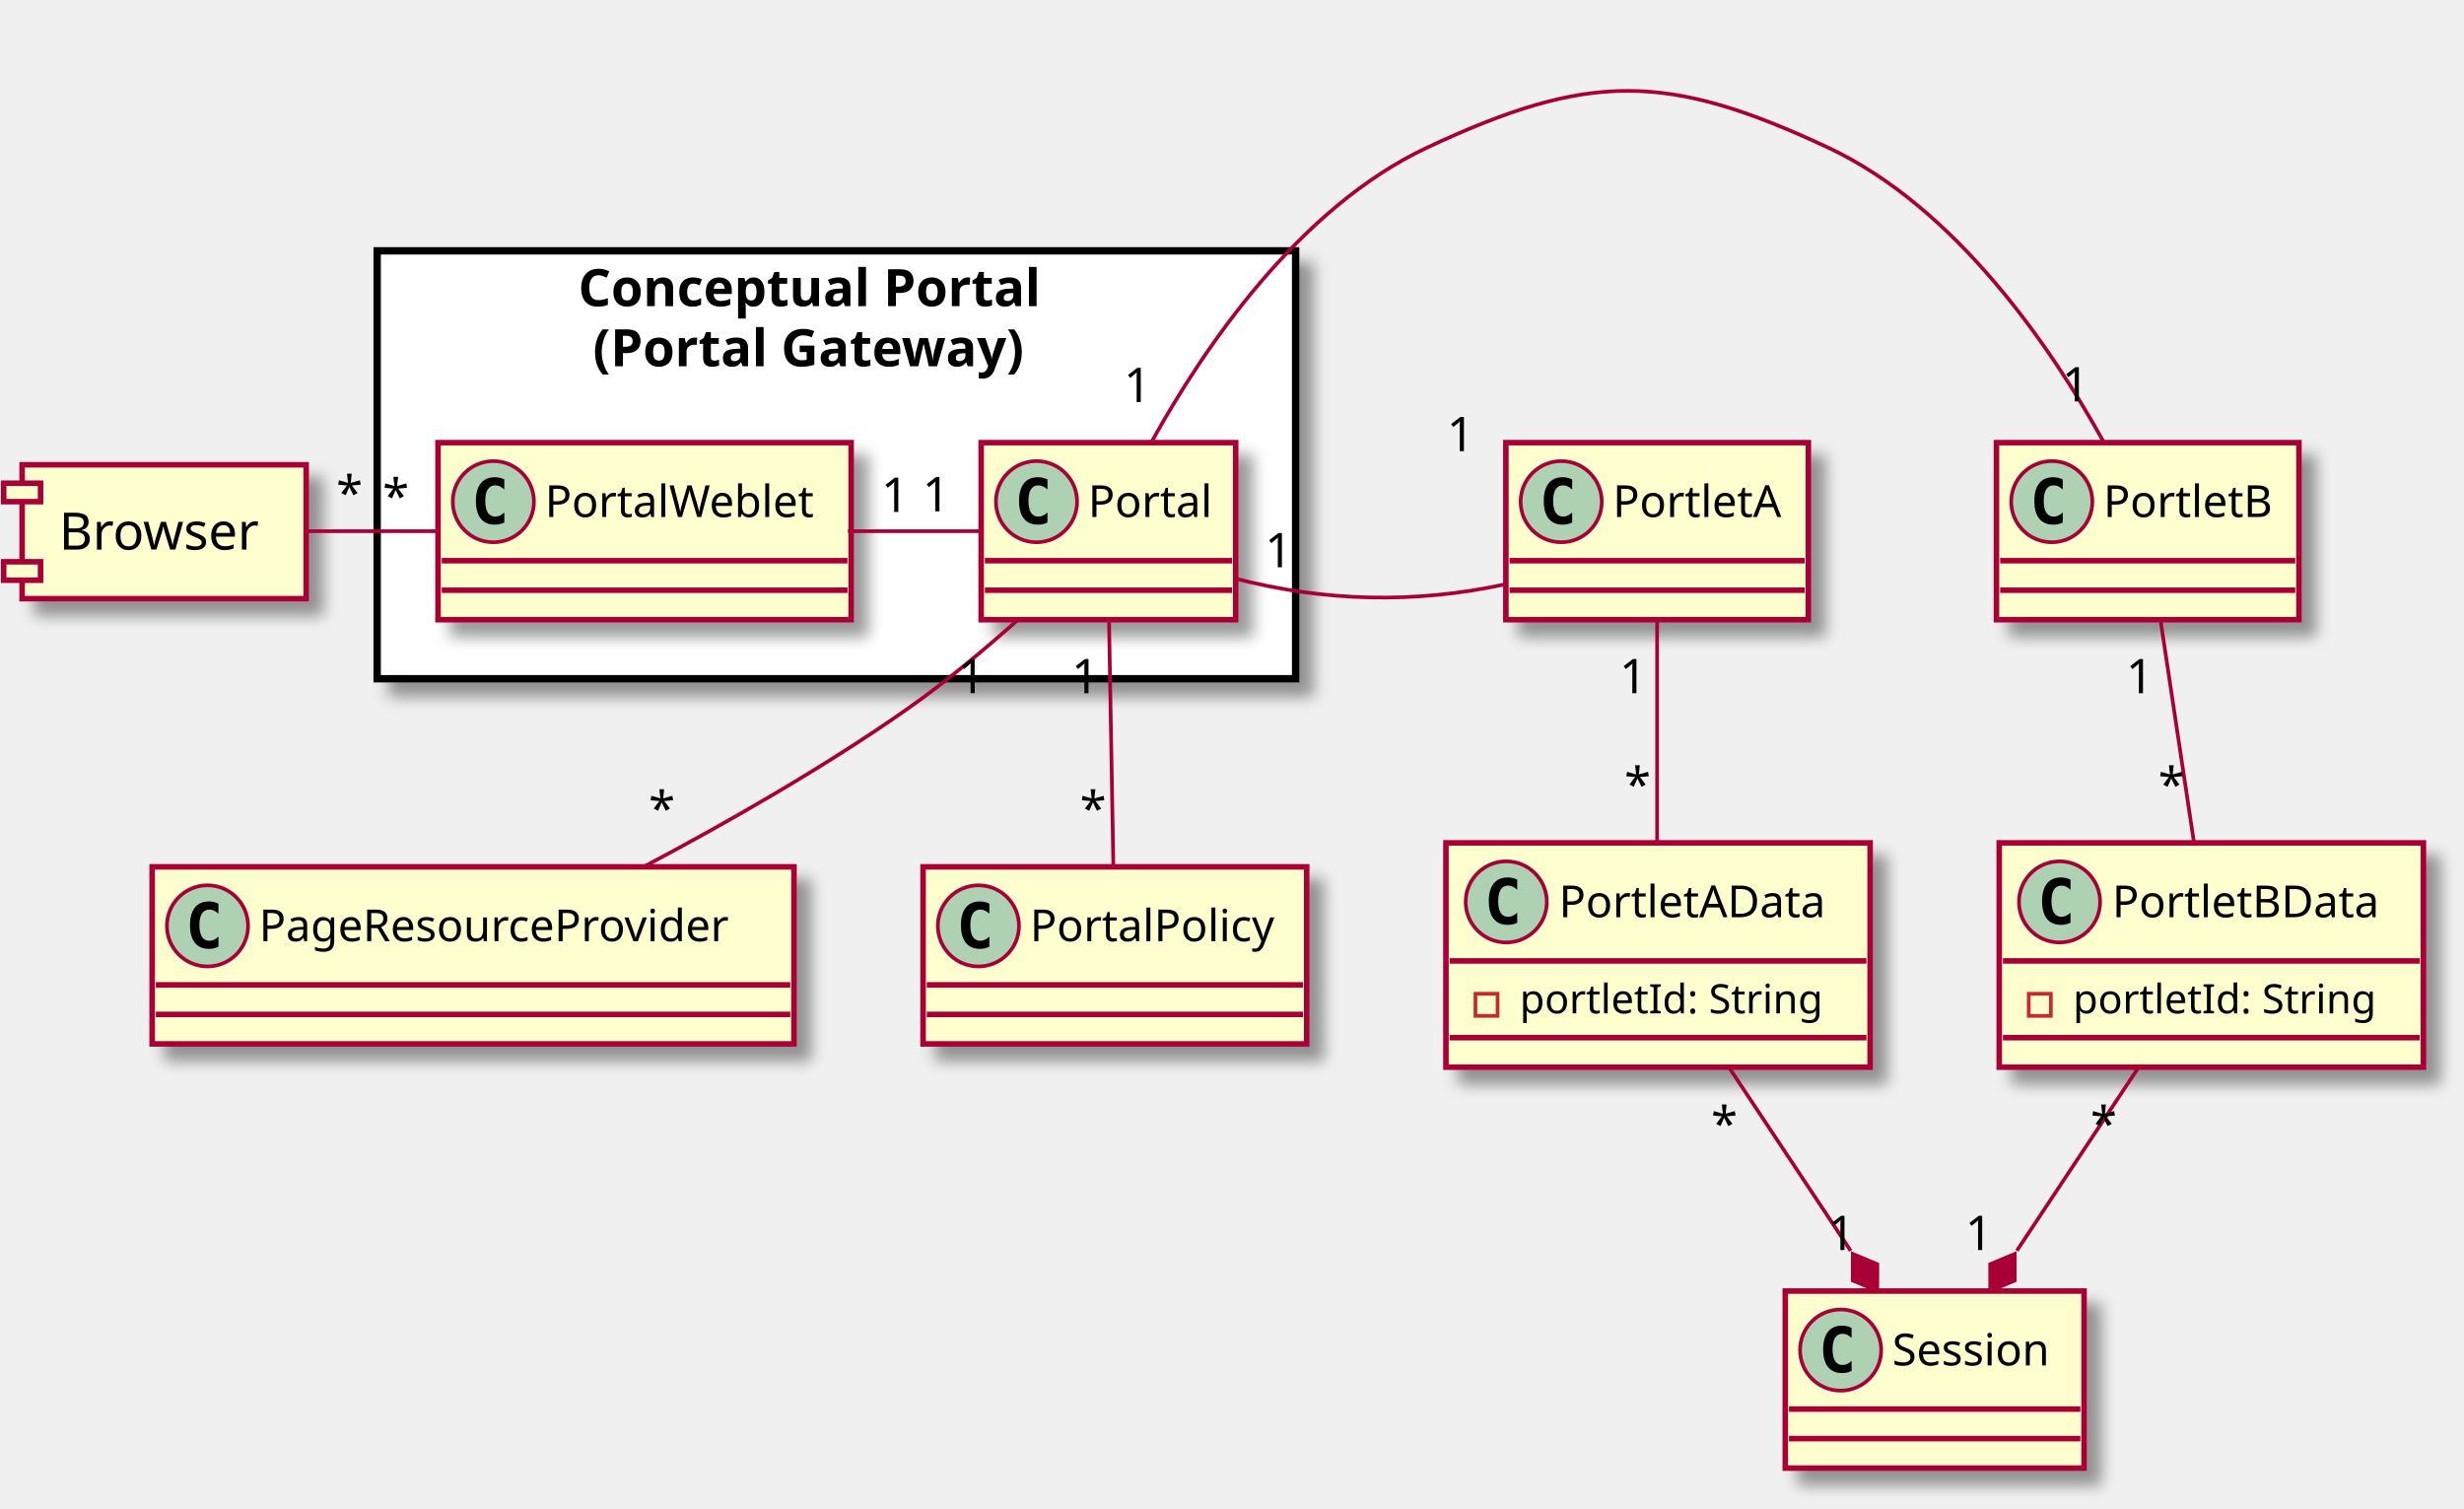
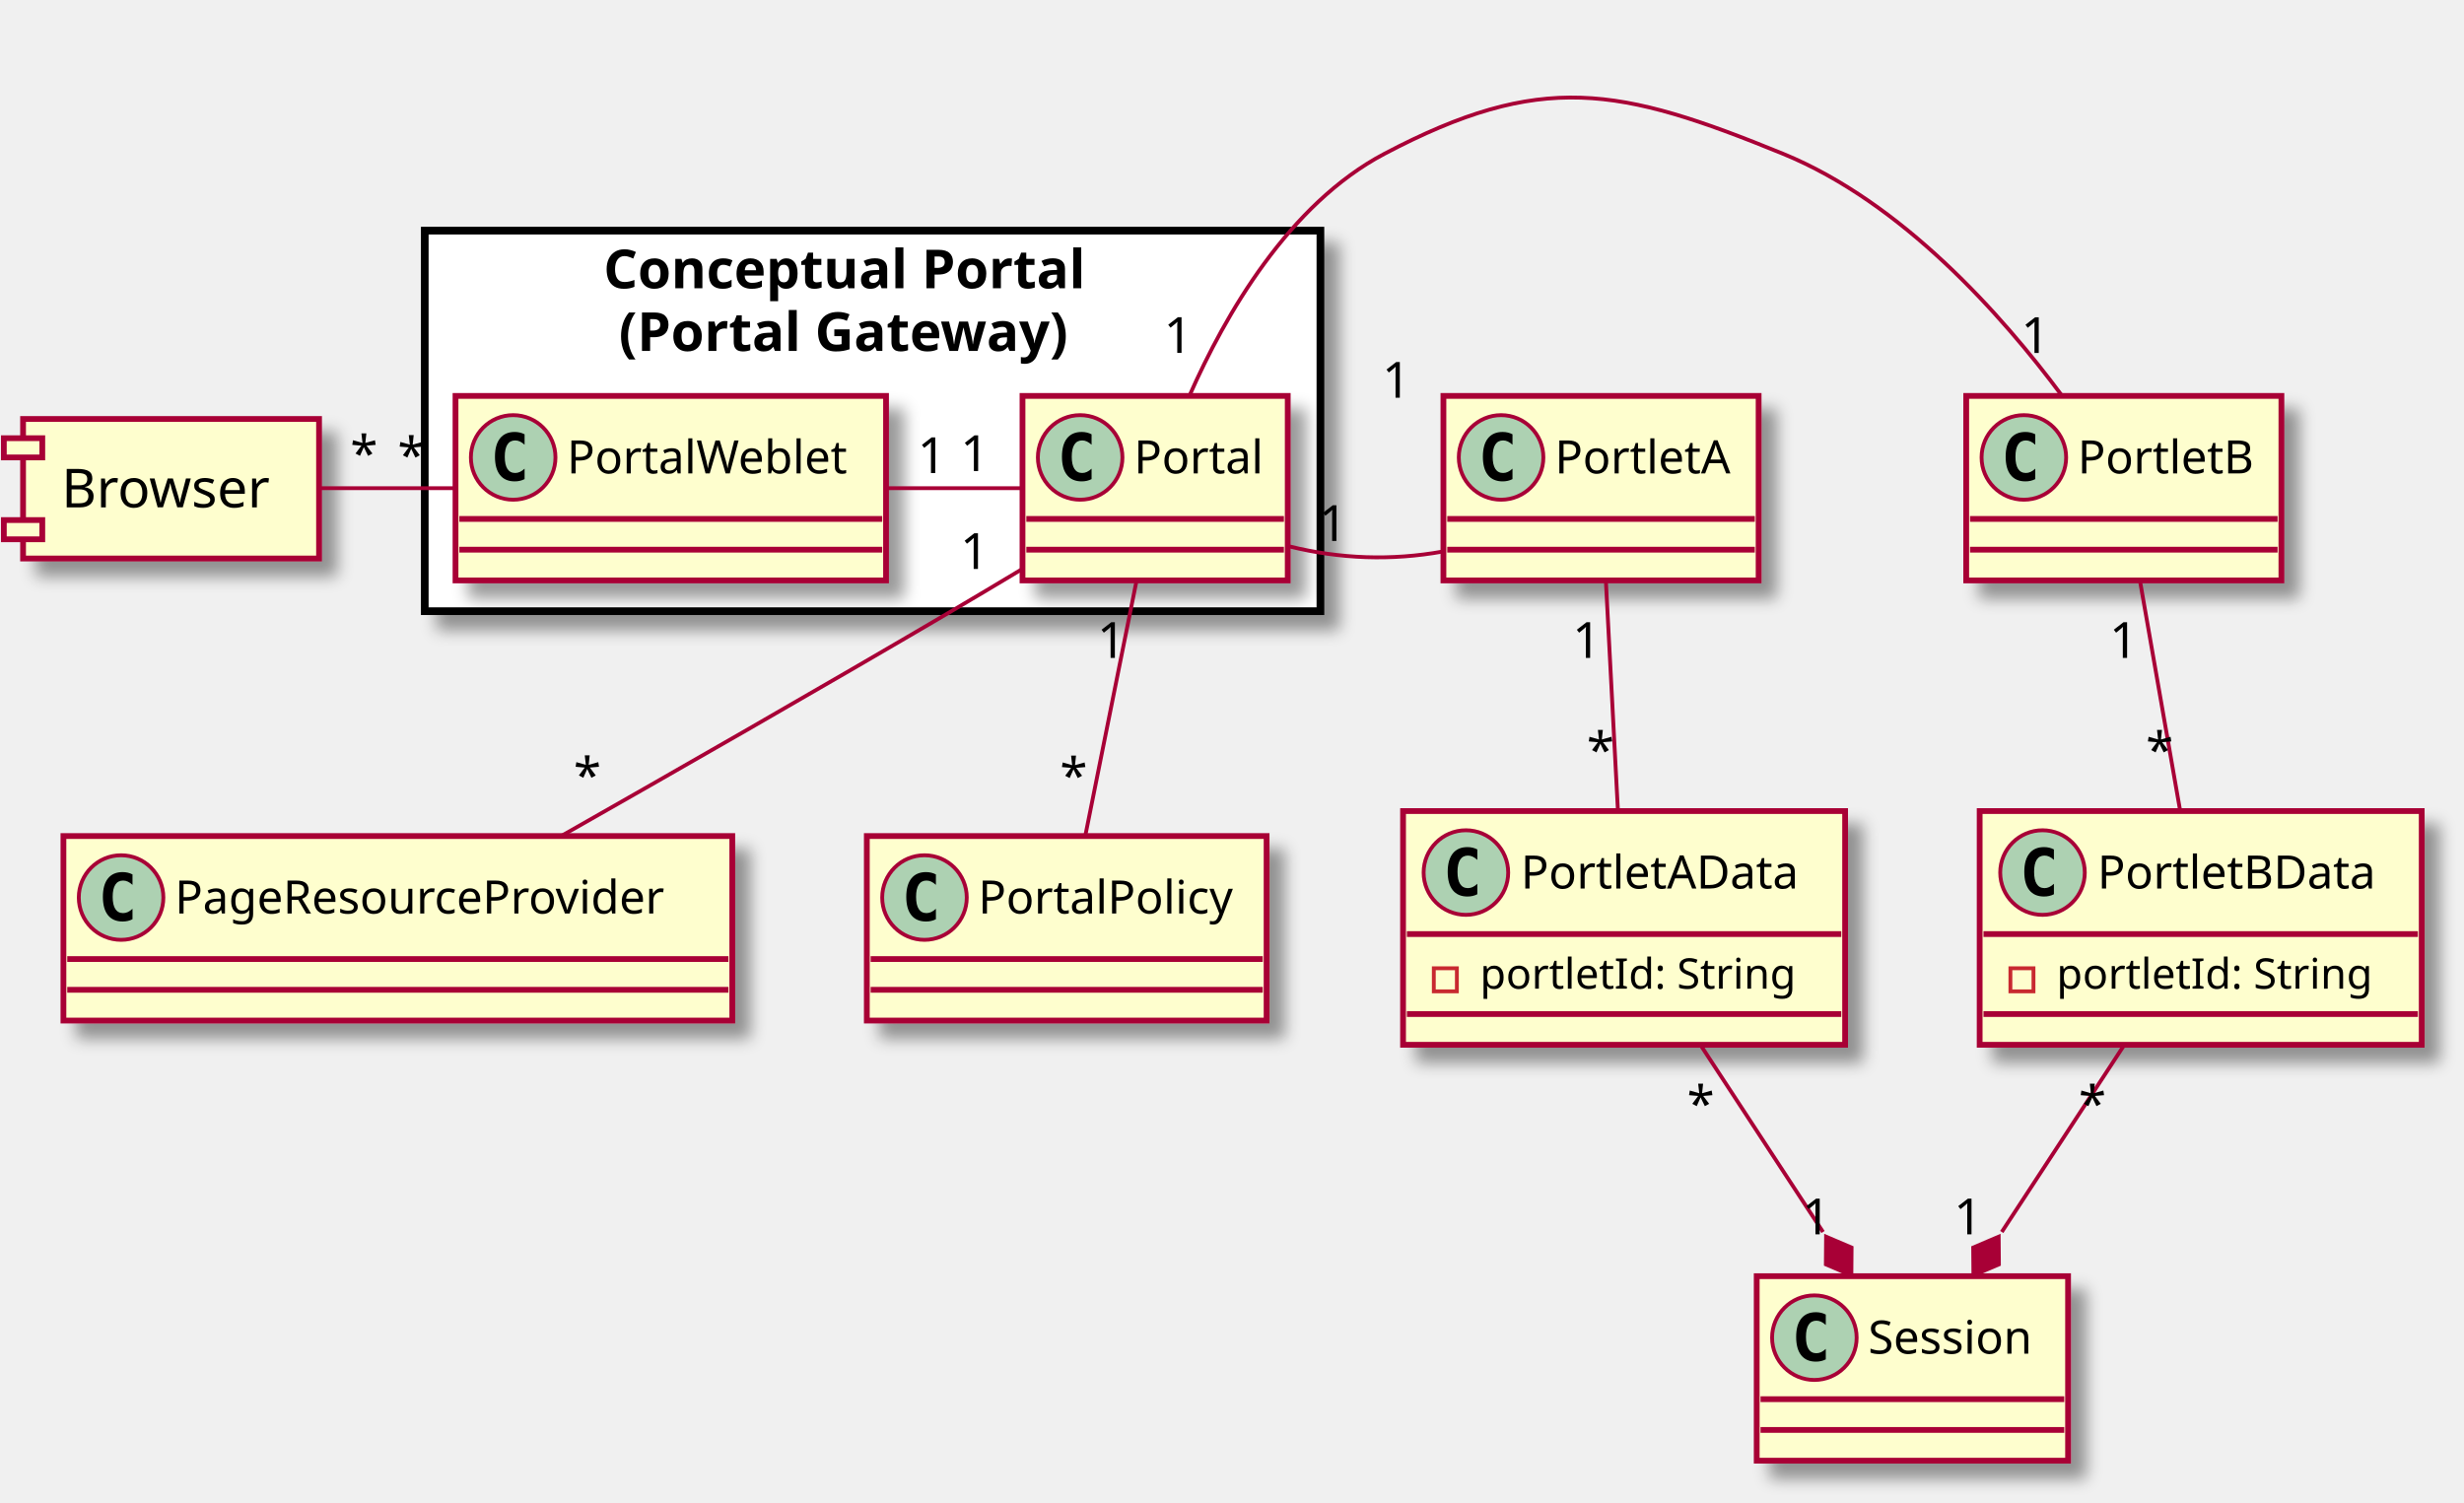
- <svg xmlns="http://www.w3.org/2000/svg" contentScriptType="application/ecmascript" contentStyleType="text/css" height="409px" preserveAspectRatio="none" style="width:668px;height:409px;" version="1.1" viewBox="0 0 668 409" width="668px" zoomAndPan="magnify">
+ <svg xmlns="http://www.w3.org/2000/svg" contentScriptType="application/ecmascript" contentStyleType="text/css" height="391px" preserveAspectRatio="none" style="width:641px;height:391px;" version="1.1" viewBox="0 0 641 391" width="641px" zoomAndPan="magnify">
  <defs>
    <filter height="300%" id="f1od8uv3n5yd5s" width="300%" x="-1" y="-1">
      <feGaussianBlur result="blurOut" stdDeviation="2.0" />
      <feColorMatrix in="blurOut" result="blurOut2" type="matrix" values="0 0 0 0 0 0 0 0 0 0 0 0 0 0 0 0 0 0 .4 0" />
      <feOffset dx="4.0" dy="4.0" in="blurOut2" result="blurOut3" />
      <feBlend in="SourceGraphic" in2="blurOut3" mode="normal" />
    </filter>
  </defs>
  <g>
-     <rect fill="#FFFFFF" filter="url(#f1od8uv3n5yd5s)" height="116" style="stroke: #000000; stroke-width: 2.0;" width="249" x="102.25" y="68" />
-     <text fill="#000000" font-family="sans-serif" font-size="14" font-weight="bold" lengthAdjust="spacingAndGlyphs" textLength="140" x="156.75" y="82.995">Conceptual Portal</text>
-     <text fill="#000000" font-family="sans-serif" font-size="14" font-weight="bold" lengthAdjust="spacingAndGlyphs" textLength="132" x="160.75" y="99.292">(Portal Gateway)</text>
-     <rect fill="#FEFECE" filter="url(#f1od8uv3n5yd5s)" height="48" id="Portal" style="stroke: #A80036; stroke-width: 1.5;" width="69" x="266" y="120" />
-     <ellipse cx="281" cy="136" fill="#ADD1B2" rx="11" ry="11" style="stroke: #A80036; stroke-width: 1.0;" />
-     <path d="M283.969,141.641 Q283.391,141.938 282.75,142.086 Q282.109,142.234 281.406,142.234 Q278.906,142.234 277.586,140.586 Q276.266,138.938 276.266,135.812 Q276.266,132.688 277.586,131.031 Q278.906,129.375 281.406,129.375 Q282.109,129.375 282.758,129.531 Q283.406,129.688 283.969,129.984 L283.969,132.703 Q283.344,132.125 282.75,131.852 Q282.156,131.578 281.531,131.578 Q280.188,131.578 279.5,132.648 Q278.812,133.719 278.812,135.812 Q278.812,137.906 279.5,138.977 Q280.188,140.047 281.531,140.047 Q282.156,140.047 282.75,139.773 Q283.344,139.5 283.969,138.922 L283.969,141.641 Z " />
-     <text fill="#000000" font-family="sans-serif" font-size="12" lengthAdjust="spacingAndGlyphs" textLength="37" x="295" y="140.154">Portal</text>
-     <line style="stroke: #A80036; stroke-width: 1.5;" x1="267" x2="334" y1="152" y2="152" />
-     <line style="stroke: #A80036; stroke-width: 1.5;" x1="267" x2="334" y1="160" y2="160" />
-     <rect fill="#FEFECE" filter="url(#f1od8uv3n5yd5s)" height="48" id="PortalWeblet" style="stroke: #A80036; stroke-width: 1.5;" width="112" x="118.75" y="120" />
-     <ellipse cx="133.75" cy="136" fill="#ADD1B2" rx="11" ry="11" style="stroke: #A80036; stroke-width: 1.0;" />
-     <path d="M136.719,141.641 Q136.141,141.938 135.5,142.086 Q134.859,142.234 134.156,142.234 Q131.656,142.234 130.336,140.586 Q129.016,138.938 129.016,135.812 Q129.016,132.688 130.336,131.031 Q131.656,129.375 134.156,129.375 Q134.859,129.375 135.508,129.531 Q136.156,129.688 136.719,129.984 L136.719,132.703 Q136.094,132.125 135.5,131.852 Q134.906,131.578 134.281,131.578 Q132.938,131.578 132.25,132.648 Q131.562,133.719 131.562,135.812 Q131.562,137.906 132.25,138.977 Q132.938,140.047 134.281,140.047 Q134.906,140.047 135.5,139.773 Q136.094,139.5 136.719,138.922 L136.719,141.641 Z " />
-     <text fill="#000000" font-family="sans-serif" font-size="12" lengthAdjust="spacingAndGlyphs" textLength="80" x="147.75" y="140.154">PortalWeblet</text>
-     <line style="stroke: #A80036; stroke-width: 1.5;" x1="119.75" x2="229.75" y1="152" y2="152" />
-     <line style="stroke: #A80036; stroke-width: 1.5;" x1="119.75" x2="229.75" y1="160" y2="160" />
-     <rect fill="#FEFECE" filter="url(#f1od8uv3n5yd5s)" height="48" id="PortletB" style="stroke: #A80036; stroke-width: 1.5;" width="82" x="541.25" y="120" />
-     <ellipse cx="556.25" cy="136" fill="#ADD1B2" rx="11" ry="11" style="stroke: #A80036; stroke-width: 1.0;" />
-     <path d="M559.219,141.641 Q558.641,141.938 558,142.086 Q557.359,142.234 556.656,142.234 Q554.156,142.234 552.836,140.586 Q551.516,138.938 551.516,135.812 Q551.516,132.688 552.836,131.031 Q554.156,129.375 556.656,129.375 Q557.359,129.375 558.008,129.531 Q558.656,129.688 559.219,129.984 L559.219,132.703 Q558.594,132.125 558,131.852 Q557.406,131.578 556.781,131.578 Q555.438,131.578 554.75,132.648 Q554.062,133.719 554.062,135.812 Q554.062,137.906 554.75,138.977 Q555.438,140.047 556.781,140.047 Q557.406,140.047 558,139.773 Q558.594,139.5 559.219,138.922 L559.219,141.641 Z " />
-     <text fill="#000000" font-family="sans-serif" font-size="12" lengthAdjust="spacingAndGlyphs" textLength="50" x="570.25" y="140.154">PortletB</text>
-     <line style="stroke: #A80036; stroke-width: 1.5;" x1="542.25" x2="622.25" y1="152" y2="152" />
-     <line style="stroke: #A80036; stroke-width: 1.5;" x1="542.25" x2="622.25" y1="160" y2="160" />
-     <rect fill="#FEFECE" filter="url(#f1od8uv3n5yd5s)" height="48" id="PortletA" style="stroke: #A80036; stroke-width: 1.5;" width="82" x="408.25" y="120" />
-     <ellipse cx="423.25" cy="136" fill="#ADD1B2" rx="11" ry="11" style="stroke: #A80036; stroke-width: 1.0;" />
-     <path d="M426.219,141.641 Q425.641,141.938 425,142.086 Q424.359,142.234 423.656,142.234 Q421.156,142.234 419.836,140.586 Q418.516,138.938 418.516,135.812 Q418.516,132.688 419.836,131.031 Q421.156,129.375 423.656,129.375 Q424.359,129.375 425.008,129.531 Q425.656,129.688 426.219,129.984 L426.219,132.703 Q425.594,132.125 425,131.852 Q424.406,131.578 423.781,131.578 Q422.438,131.578 421.75,132.648 Q421.062,133.719 421.062,135.812 Q421.062,137.906 421.75,138.977 Q422.438,140.047 423.781,140.047 Q424.406,140.047 425,139.773 Q425.594,139.5 426.219,138.922 L426.219,141.641 Z " />
-     <text fill="#000000" font-family="sans-serif" font-size="12" lengthAdjust="spacingAndGlyphs" textLength="50" x="437.25" y="140.154">PortletA</text>
-     <line style="stroke: #A80036; stroke-width: 1.5;" x1="409.25" x2="489.25" y1="152" y2="152" />
-     <line style="stroke: #A80036; stroke-width: 1.5;" x1="409.25" x2="489.25" y1="160" y2="160" />
-     <rect fill="#FEFECE" filter="url(#f1od8uv3n5yd5s)" height="60.805" id="PortletAData" style="stroke: #A80036; stroke-width: 1.5;" width="115" x="392" y="228.5" />
-     <ellipse cx="408.35" cy="244.5" fill="#ADD1B2" rx="11" ry="11" style="stroke: #A80036; stroke-width: 1.0;" />
-     <path d="M411.319,250.141 Q410.741,250.438 410.1,250.586 Q409.459,250.734 408.756,250.734 Q406.256,250.734 404.936,249.086 Q403.616,247.438 403.616,244.312 Q403.616,241.188 404.936,239.531 Q406.256,237.875 408.756,237.875 Q409.459,237.875 410.108,238.031 Q410.756,238.188 411.319,238.484 L411.319,241.203 Q410.694,240.625 410.1,240.352 Q409.506,240.078 408.881,240.078 Q407.538,240.078 406.85,241.148 Q406.163,242.219 406.163,244.312 Q406.163,246.406 406.85,247.477 Q407.538,248.547 408.881,248.547 Q409.506,248.547 410.1,248.273 Q410.694,248 411.319,247.422 L411.319,250.141 Z " />
-     <text fill="#000000" font-family="sans-serif" font-size="12" lengthAdjust="spacingAndGlyphs" textLength="80" x="422.65" y="248.654">PortletAData</text>
-     <line style="stroke: #A80036; stroke-width: 1.5;" x1="393" x2="506" y1="260.5" y2="260.5" />
-     <rect fill="none" height="6" style="stroke: #C82930; stroke-width: 1.0;" width="6" x="400" y="269.402" />
-     <text fill="#000000" font-family="sans-serif" font-size="11" lengthAdjust="spacingAndGlyphs" textLength="89" x="412" y="274.71">portletId: String</text>
-     <line style="stroke: #A80036; stroke-width: 1.5;" x1="393" x2="506" y1="281.305" y2="281.305" />
-     <rect fill="#FEFECE" filter="url(#f1od8uv3n5yd5s)" height="60.805" id="PortletBData" style="stroke: #A80036; stroke-width: 1.5;" width="115" x="542" y="228.5" />
-     <ellipse cx="558.35" cy="244.5" fill="#ADD1B2" rx="11" ry="11" style="stroke: #A80036; stroke-width: 1.0;" />
-     <path d="M561.319,250.141 Q560.741,250.438 560.1,250.586 Q559.459,250.734 558.756,250.734 Q556.256,250.734 554.936,249.086 Q553.616,247.438 553.616,244.312 Q553.616,241.188 554.936,239.531 Q556.256,237.875 558.756,237.875 Q559.459,237.875 560.108,238.031 Q560.756,238.188 561.319,238.484 L561.319,241.203 Q560.694,240.625 560.1,240.352 Q559.506,240.078 558.881,240.078 Q557.538,240.078 556.85,241.148 Q556.163,242.219 556.163,244.312 Q556.163,246.406 556.85,247.477 Q557.538,248.547 558.881,248.547 Q559.506,248.547 560.1,248.273 Q560.694,248 561.319,247.422 L561.319,250.141 Z " />
-     <text fill="#000000" font-family="sans-serif" font-size="12" lengthAdjust="spacingAndGlyphs" textLength="80" x="572.65" y="248.654">PortletBData</text>
-     <line style="stroke: #A80036; stroke-width: 1.5;" x1="543" x2="656" y1="260.5" y2="260.5" />
-     <rect fill="none" height="6" style="stroke: #C82930; stroke-width: 1.0;" width="6" x="550" y="269.402" />
-     <text fill="#000000" font-family="sans-serif" font-size="11" lengthAdjust="spacingAndGlyphs" textLength="89" x="562" y="274.71">portletId: String</text>
-     <line style="stroke: #A80036; stroke-width: 1.5;" x1="543" x2="656" y1="281.305" y2="281.305" />
-     <rect fill="#FEFECE" filter="url(#f1od8uv3n5yd5s)" height="48" id="Session" style="stroke: #A80036; stroke-width: 1.5;" width="81" x="484" y="350" />
-     <ellipse cx="499" cy="366" fill="#ADD1B2" rx="11" ry="11" style="stroke: #A80036; stroke-width: 1.0;" />
-     <path d="M501.969,371.641 Q501.391,371.938 500.75,372.086 Q500.109,372.234 499.406,372.234 Q496.906,372.234 495.586,370.586 Q494.266,368.938 494.266,365.812 Q494.266,362.688 495.586,361.031 Q496.906,359.375 499.406,359.375 Q500.109,359.375 500.758,359.531 Q501.406,359.688 501.969,359.984 L501.969,362.703 Q501.344,362.125 500.75,361.852 Q500.156,361.578 499.531,361.578 Q498.188,361.578 497.5,362.648 Q496.812,363.719 496.812,365.812 Q496.812,367.906 497.5,368.977 Q498.188,370.047 499.531,370.047 Q500.156,370.047 500.75,369.773 Q501.344,369.5 501.969,368.922 L501.969,371.641 Z " />
-     <text fill="#000000" font-family="sans-serif" font-size="12" lengthAdjust="spacingAndGlyphs" textLength="49" x="513" y="370.154">Session</text>
-     <line style="stroke: #A80036; stroke-width: 1.5;" x1="485" x2="564" y1="382" y2="382" />
-     <line style="stroke: #A80036; stroke-width: 1.5;" x1="485" x2="564" y1="390" y2="390" />
-     <rect fill="#FEFECE" filter="url(#f1od8uv3n5yd5s)" height="36.297" style="stroke: #A80036; stroke-width: 1.5;" width="77" x="6" y="126" />
-     <rect fill="#FEFECE" height="5" style="stroke: #A80036; stroke-width: 1.5;" width="10" x="1" y="131" />
-     <rect fill="#FEFECE" height="5" style="stroke: #A80036; stroke-width: 1.5;" width="10" x="1" y="152.297" />
-     <text fill="#000000" font-family="sans-serif" font-size="14" lengthAdjust="spacingAndGlyphs" textLength="57" x="16" y="148.995">Browser</text>
-     <rect fill="#FEFECE" filter="url(#f1od8uv3n5yd5s)" height="48" id="PageResourceProvider" style="stroke: #A80036; stroke-width: 1.5;" width="174" x="41.25" y="235" />
-     <ellipse cx="56.25" cy="251" fill="#ADD1B2" rx="11" ry="11" style="stroke: #A80036; stroke-width: 1.0;" />
-     <path d="M59.219,256.641 Q58.641,256.938 58,257.086 Q57.359,257.234 56.656,257.234 Q54.156,257.234 52.836,255.586 Q51.516,253.938 51.516,250.812 Q51.516,247.688 52.836,246.031 Q54.156,244.375 56.656,244.375 Q57.359,244.375 58.008,244.531 Q58.656,244.688 59.219,244.984 L59.219,247.703 Q58.594,247.125 58,246.852 Q57.406,246.578 56.781,246.578 Q55.438,246.578 54.75,247.648 Q54.062,248.719 54.062,250.812 Q54.062,252.906 54.75,253.977 Q55.438,255.047 56.781,255.047 Q57.406,255.047 58,254.773 Q58.594,254.5 59.219,253.922 L59.219,256.641 Z " />
-     <text fill="#000000" font-family="sans-serif" font-size="12" lengthAdjust="spacingAndGlyphs" textLength="142" x="70.25" y="255.154">PageResourceProvider</text>
-     <line style="stroke: #A80036; stroke-width: 1.5;" x1="42.25" x2="214.25" y1="267" y2="267" />
-     <line style="stroke: #A80036; stroke-width: 1.5;" x1="42.25" x2="214.25" y1="275" y2="275" />
-     <rect fill="#FEFECE" filter="url(#f1od8uv3n5yd5s)" height="48" id="PortalPolicy" style="stroke: #A80036; stroke-width: 1.5;" width="104" x="250.25" y="235" />
-     <ellipse cx="265.25" cy="251" fill="#ADD1B2" rx="11" ry="11" style="stroke: #A80036; stroke-width: 1.0;" />
-     <path d="M268.219,256.641 Q267.641,256.938 267,257.086 Q266.359,257.234 265.656,257.234 Q263.156,257.234 261.836,255.586 Q260.516,253.938 260.516,250.812 Q260.516,247.688 261.836,246.031 Q263.156,244.375 265.656,244.375 Q266.359,244.375 267.008,244.531 Q267.656,244.688 268.219,244.984 L268.219,247.703 Q267.594,247.125 267,246.852 Q266.406,246.578 265.781,246.578 Q264.438,246.578 263.75,247.648 Q263.062,248.719 263.062,250.812 Q263.062,252.906 263.75,253.977 Q264.438,255.047 265.781,255.047 Q266.406,255.047 267,254.773 Q267.594,254.5 268.219,253.922 L268.219,256.641 Z " />
-     <text fill="#000000" font-family="sans-serif" font-size="12" lengthAdjust="spacingAndGlyphs" textLength="72" x="279.25" y="255.154">PortalPolicy</text>
-     <line style="stroke: #A80036; stroke-width: 1.5;" x1="251.25" x2="353.25" y1="267" y2="267" />
-     <line style="stroke: #A80036; stroke-width: 1.5;" x1="251.25" x2="353.25" y1="275" y2="275" />
-     <path d="M229.867,144 C241.873,144 253.878,144 265.883,144 " fill="none" id="PortalWeblet-Portal" style="stroke: #A80036; stroke-width: 1.0;" />
-     <text fill="#000000" font-family="sans-serif" font-size="13" lengthAdjust="spacingAndGlyphs" textLength="8" x="238.919" y="138.775">1</text>
-     <text fill="#000000" font-family="sans-serif" font-size="13" lengthAdjust="spacingAndGlyphs" textLength="8" x="250.074" y="138.617">1</text>
-     <path d="M82.59,144 C94.525,144 106.46,144 118.395,144 " fill="none" id="Browser-PortalWeblet" style="stroke: #A80036; stroke-width: 1.0;" />
-     <text fill="#000000" font-family="sans-serif" font-size="13" lengthAdjust="spacingAndGlyphs" textLength="7" x="91.168" y="138.297">*</text>
-     <text fill="#000000" font-family="sans-serif" font-size="13" lengthAdjust="spacingAndGlyphs" textLength="7" x="103.739" y="139.144">*</text>
-     <path d="M312.26,119.694 C326.26,94.433 352.011,56.349 386.917,40 C430.653,19.515 451.847,19.515 495.583,40 C530.489,56.349 556.24,94.433 570.24,119.694 " fill="none" id="Portal-PortletB" style="stroke: #A80036; stroke-width: 1.0;" />
-     <text fill="#000000" font-family="sans-serif" font-size="13" lengthAdjust="spacingAndGlyphs" textLength="8" x="304.654" y="109.008">1</text>
-     <text fill="#000000" font-family="sans-serif" font-size="13" lengthAdjust="spacingAndGlyphs" textLength="8" x="558.98" y="108.814">1</text>
-     <path d="M334.59,156.769 C359.075,163.147 383.559,163.693 408.044,158.405 " fill="none" id="Portal-PortletA" style="stroke: #A80036; stroke-width: 1.0;" />
-     <text fill="#000000" font-family="sans-serif" font-size="13" lengthAdjust="spacingAndGlyphs" textLength="8" x="342.922" y="153.784">1</text>
-     <text fill="#000000" font-family="sans-serif" font-size="13" lengthAdjust="spacingAndGlyphs" textLength="8" x="392.257" y="122.308">1</text>
-     <path d="M449.25,168.14 C449.25,185.574 449.25,209.61 449.25,228.436 " fill="none" id="PortletA-PortletAData" style="stroke: #A80036; stroke-width: 1.0;" />
-     <text fill="#000000" font-family="sans-serif" font-size="13" lengthAdjust="spacingAndGlyphs" textLength="8" x="439.031" y="187.935">1</text>
-     <text fill="#000000" font-family="sans-serif" font-size="13" lengthAdjust="spacingAndGlyphs" textLength="7" x="440.374" y="217.331">*</text>
-     <path d="M585.731,168.14 C588.354,185.574 591.97,209.61 594.802,228.436 " fill="none" id="PortletB-PortletBData" style="stroke: #A80036; stroke-width: 1.0;" />
-     <text fill="#000000" font-family="sans-serif" font-size="13" lengthAdjust="spacingAndGlyphs" textLength="8" x="576.361" y="187.935">1</text>
-     <text fill="#000000" font-family="sans-serif" font-size="13" lengthAdjust="spacingAndGlyphs" textLength="7" x="585.106" y="217.331">*</text>
-     <path d="M468.955,289.689 C479.014,304.844 491.295,323.348 501.726,339.065 " fill="none" id="PortletAData-Session" style="stroke: #A80036; stroke-width: 1.0;" />
-     <polygon fill="#A80036" points="508.937,349.928,508.952,342.717,502.301,339.93,502.286,347.141,508.937,349.928" style="stroke: #A80036; stroke-width: 1.0;" />
-     <text fill="#000000" font-family="sans-serif" font-size="13" lengthAdjust="spacingAndGlyphs" textLength="7" x="463.899" y="309.307">*</text>
-     <text fill="#000000" font-family="sans-serif" font-size="13" lengthAdjust="spacingAndGlyphs" textLength="8" x="495.439" y="338.885">1</text>
-     <path d="M579.545,289.689 C569.486,304.844 557.205,323.348 546.774,339.065 " fill="none" id="PortletBData-Session" style="stroke: #A80036; stroke-width: 1.0;" />
-     <polygon fill="#A80036" points="539.563,349.928,546.214,347.141,546.199,339.93,539.548,342.717,539.563,349.928" style="stroke: #A80036; stroke-width: 1.0;" />
-     <text fill="#000000" font-family="sans-serif" font-size="13" lengthAdjust="spacingAndGlyphs" textLength="7" x="566.73" y="309.307">*</text>
-     <text fill="#000000" font-family="sans-serif" font-size="13" lengthAdjust="spacingAndGlyphs" textLength="8" x="532.764" y="338.885">1</text>
-     <path d="M275.856,168.121 C266.878,176.113 256.415,184.849 246.25,192 C223.693,207.87 196.983,223.076 174.686,234.884 " fill="none" id="Portal-PageResourceProvider" style="stroke: #A80036; stroke-width: 1.0;" />
-     <text fill="#000000" font-family="sans-serif" font-size="13" lengthAdjust="spacingAndGlyphs" textLength="8" x="259.63" y="187.912">1</text>
-     <text fill="#000000" font-family="sans-serif" font-size="13" lengthAdjust="spacingAndGlyphs" textLength="7" x="175.859" y="223.831">*</text>
-     <path d="M300.66,168.14 C301.005,187.64 301.496,215.4 301.841,234.891 " fill="none" id="Portal-PortalPolicy" style="stroke: #A80036; stroke-width: 1.0;" />
-     <text fill="#000000" font-family="sans-serif" font-size="13" lengthAdjust="spacingAndGlyphs" textLength="8" x="290.48" y="187.935">1</text>
-     <text fill="#000000" font-family="sans-serif" font-size="13" lengthAdjust="spacingAndGlyphs" textLength="7" x="292.767" y="223.839">*</text>
+     <rect fill="#FFFFFF" filter="url(#f1od8uv3n5yd5s)" height="99" style="stroke: #000000; stroke-width: 2.0;" width="233" x="110.5" y="60" />
+     <text fill="#000000" font-family="sans-serif" font-size="14" font-weight="bold" lengthAdjust="spacingAndGlyphs" textLength="140" x="157" y="74.995">Conceptual Portal</text>
+     <text fill="#000000" font-family="sans-serif" font-size="14" font-weight="bold" lengthAdjust="spacingAndGlyphs" textLength="132" x="161" y="91.292">(Portal Gateway)</text>
+     <rect fill="#FEFECE" filter="url(#f1od8uv3n5yd5s)" height="48" id="Portal" style="stroke: #A80036; stroke-width: 1.5;" width="69" x="266" y="103" />
+     <ellipse cx="281" cy="119" fill="#ADD1B2" rx="11" ry="11" style="stroke: #A80036; stroke-width: 1.0;" />
+     <path d="M283.969,124.641 Q283.391,124.938 282.75,125.086 Q282.109,125.234 281.406,125.234 Q278.906,125.234 277.586,123.586 Q276.266,121.938 276.266,118.812 Q276.266,115.688 277.586,114.031 Q278.906,112.375 281.406,112.375 Q282.109,112.375 282.758,112.531 Q283.406,112.688 283.969,112.984 L283.969,115.703 Q283.344,115.125 282.75,114.852 Q282.156,114.578 281.531,114.578 Q280.188,114.578 279.5,115.648 Q278.812,116.719 278.812,118.812 Q278.812,120.906 279.5,121.977 Q280.188,123.047 281.531,123.047 Q282.156,123.047 282.75,122.773 Q283.344,122.5 283.969,121.922 L283.969,124.641 Z " />
+     <text fill="#000000" font-family="sans-serif" font-size="12" lengthAdjust="spacingAndGlyphs" textLength="37" x="295" y="123.154">Portal</text>
+     <line style="stroke: #A80036; stroke-width: 1.5;" x1="267" x2="334" y1="135" y2="135" />
+     <line style="stroke: #A80036; stroke-width: 1.5;" x1="267" x2="334" y1="143" y2="143" />
+     <rect fill="#FEFECE" filter="url(#f1od8uv3n5yd5s)" height="48" id="PortalWeblet" style="stroke: #A80036; stroke-width: 1.5;" width="112" x="118.5" y="103" />
+     <ellipse cx="133.5" cy="119" fill="#ADD1B2" rx="11" ry="11" style="stroke: #A80036; stroke-width: 1.0;" />
+     <path d="M136.469,124.641 Q135.891,124.938 135.25,125.086 Q134.609,125.234 133.906,125.234 Q131.406,125.234 130.086,123.586 Q128.766,121.938 128.766,118.812 Q128.766,115.688 130.086,114.031 Q131.406,112.375 133.906,112.375 Q134.609,112.375 135.258,112.531 Q135.906,112.688 136.469,112.984 L136.469,115.703 Q135.844,115.125 135.25,114.852 Q134.656,114.578 134.031,114.578 Q132.688,114.578 132,115.648 Q131.312,116.719 131.312,118.812 Q131.312,120.906 132,121.977 Q132.688,123.047 134.031,123.047 Q134.656,123.047 135.25,122.773 Q135.844,122.5 136.469,121.922 L136.469,124.641 Z " />
+     <text fill="#000000" font-family="sans-serif" font-size="12" lengthAdjust="spacingAndGlyphs" textLength="80" x="147.5" y="123.154">PortalWeblet</text>
+     <line style="stroke: #A80036; stroke-width: 1.5;" x1="119.5" x2="229.5" y1="135" y2="135" />
+     <line style="stroke: #A80036; stroke-width: 1.5;" x1="119.5" x2="229.5" y1="143" y2="143" />
+     <rect fill="#FEFECE" filter="url(#f1od8uv3n5yd5s)" height="48" id="PortletB" style="stroke: #A80036; stroke-width: 1.5;" width="82" x="511.5" y="103" />
+     <ellipse cx="526.5" cy="119" fill="#ADD1B2" rx="11" ry="11" style="stroke: #A80036; stroke-width: 1.0;" />
+     <path d="M529.469,124.641 Q528.891,124.938 528.25,125.086 Q527.609,125.234 526.906,125.234 Q524.406,125.234 523.086,123.586 Q521.766,121.938 521.766,118.812 Q521.766,115.688 523.086,114.031 Q524.406,112.375 526.906,112.375 Q527.609,112.375 528.258,112.531 Q528.906,112.688 529.469,112.984 L529.469,115.703 Q528.844,115.125 528.25,114.852 Q527.656,114.578 527.031,114.578 Q525.688,114.578 525,115.648 Q524.312,116.719 524.312,118.812 Q524.312,120.906 525,121.977 Q525.688,123.047 527.031,123.047 Q527.656,123.047 528.25,122.773 Q528.844,122.5 529.469,121.922 L529.469,124.641 Z " />
+     <text fill="#000000" font-family="sans-serif" font-size="12" lengthAdjust="spacingAndGlyphs" textLength="50" x="540.5" y="123.154">PortletB</text>
+     <line style="stroke: #A80036; stroke-width: 1.5;" x1="512.5" x2="592.5" y1="135" y2="135" />
+     <line style="stroke: #A80036; stroke-width: 1.5;" x1="512.5" x2="592.5" y1="143" y2="143" />
+     <rect fill="#FEFECE" filter="url(#f1od8uv3n5yd5s)" height="48" id="PortletA" style="stroke: #A80036; stroke-width: 1.5;" width="82" x="375.5" y="103" />
+     <ellipse cx="390.5" cy="119" fill="#ADD1B2" rx="11" ry="11" style="stroke: #A80036; stroke-width: 1.0;" />
+     <path d="M393.469,124.641 Q392.891,124.938 392.25,125.086 Q391.609,125.234 390.906,125.234 Q388.406,125.234 387.086,123.586 Q385.766,121.938 385.766,118.812 Q385.766,115.688 387.086,114.031 Q388.406,112.375 390.906,112.375 Q391.609,112.375 392.258,112.531 Q392.906,112.688 393.469,112.984 L393.469,115.703 Q392.844,115.125 392.25,114.852 Q391.656,114.578 391.031,114.578 Q389.688,114.578 389,115.648 Q388.312,116.719 388.312,118.812 Q388.312,120.906 389,121.977 Q389.688,123.047 391.031,123.047 Q391.656,123.047 392.25,122.773 Q392.844,122.5 393.469,121.922 L393.469,124.641 Z " />
+     <text fill="#000000" font-family="sans-serif" font-size="12" lengthAdjust="spacingAndGlyphs" textLength="50" x="404.5" y="123.154">PortletA</text>
+     <line style="stroke: #A80036; stroke-width: 1.5;" x1="376.5" x2="456.5" y1="135" y2="135" />
+     <line style="stroke: #A80036; stroke-width: 1.5;" x1="376.5" x2="456.5" y1="143" y2="143" />
+     <rect fill="#FEFECE" filter="url(#f1od8uv3n5yd5s)" height="60.805" id="PortletAData" style="stroke: #A80036; stroke-width: 1.5;" width="115" x="365" y="211" />
+     <ellipse cx="381.35" cy="227" fill="#ADD1B2" rx="11" ry="11" style="stroke: #A80036; stroke-width: 1.0;" />
+     <path d="M384.319,232.641 Q383.741,232.938 383.1,233.086 Q382.459,233.234 381.756,233.234 Q379.256,233.234 377.936,231.586 Q376.616,229.938 376.616,226.812 Q376.616,223.688 377.936,222.031 Q379.256,220.375 381.756,220.375 Q382.459,220.375 383.108,220.531 Q383.756,220.688 384.319,220.984 L384.319,223.703 Q383.694,223.125 383.1,222.852 Q382.506,222.578 381.881,222.578 Q380.538,222.578 379.85,223.648 Q379.163,224.719 379.163,226.812 Q379.163,228.906 379.85,229.977 Q380.538,231.047 381.881,231.047 Q382.506,231.047 383.1,230.773 Q383.694,230.5 384.319,229.922 L384.319,232.641 Z " />
+     <text fill="#000000" font-family="sans-serif" font-size="12" lengthAdjust="spacingAndGlyphs" textLength="80" x="395.65" y="231.154">PortletAData</text>
+     <line style="stroke: #A80036; stroke-width: 1.5;" x1="366" x2="479" y1="243" y2="243" />
+     <rect fill="none" height="6" style="stroke: #C82930; stroke-width: 1.0;" width="6" x="373" y="251.902" />
+     <text fill="#000000" font-family="sans-serif" font-size="11" lengthAdjust="spacingAndGlyphs" textLength="89" x="385" y="257.21">portletId: String</text>
+     <line style="stroke: #A80036; stroke-width: 1.5;" x1="366" x2="479" y1="263.805" y2="263.805" />
+     <rect fill="#FEFECE" filter="url(#f1od8uv3n5yd5s)" height="60.805" id="PortletBData" style="stroke: #A80036; stroke-width: 1.5;" width="115" x="515" y="211" />
+     <ellipse cx="531.35" cy="227" fill="#ADD1B2" rx="11" ry="11" style="stroke: #A80036; stroke-width: 1.0;" />
+     <path d="M534.319,232.641 Q533.741,232.938 533.1,233.086 Q532.459,233.234 531.756,233.234 Q529.256,233.234 527.936,231.586 Q526.616,229.938 526.616,226.812 Q526.616,223.688 527.936,222.031 Q529.256,220.375 531.756,220.375 Q532.459,220.375 533.108,220.531 Q533.756,220.688 534.319,220.984 L534.319,223.703 Q533.694,223.125 533.1,222.852 Q532.506,222.578 531.881,222.578 Q530.538,222.578 529.85,223.648 Q529.163,224.719 529.163,226.812 Q529.163,228.906 529.85,229.977 Q530.538,231.047 531.881,231.047 Q532.506,231.047 533.1,230.773 Q533.694,230.5 534.319,229.922 L534.319,232.641 Z " />
+     <text fill="#000000" font-family="sans-serif" font-size="12" lengthAdjust="spacingAndGlyphs" textLength="80" x="545.65" y="231.154">PortletBData</text>
+     <line style="stroke: #A80036; stroke-width: 1.5;" x1="516" x2="629" y1="243" y2="243" />
+     <rect fill="none" height="6" style="stroke: #C82930; stroke-width: 1.0;" width="6" x="523" y="251.902" />
+     <text fill="#000000" font-family="sans-serif" font-size="11" lengthAdjust="spacingAndGlyphs" textLength="89" x="535" y="257.21">portletId: String</text>
+     <line style="stroke: #A80036; stroke-width: 1.5;" x1="516" x2="629" y1="263.805" y2="263.805" />
+     <rect fill="#FEFECE" filter="url(#f1od8uv3n5yd5s)" height="48" id="Session" style="stroke: #A80036; stroke-width: 1.5;" width="81" x="457" y="332" />
+     <ellipse cx="472" cy="348" fill="#ADD1B2" rx="11" ry="11" style="stroke: #A80036; stroke-width: 1.0;" />
+     <path d="M474.969,353.641 Q474.391,353.938 473.75,354.086 Q473.109,354.234 472.406,354.234 Q469.906,354.234 468.586,352.586 Q467.266,350.938 467.266,347.812 Q467.266,344.688 468.586,343.031 Q469.906,341.375 472.406,341.375 Q473.109,341.375 473.758,341.531 Q474.406,341.688 474.969,341.984 L474.969,344.703 Q474.344,344.125 473.75,343.852 Q473.156,343.578 472.531,343.578 Q471.188,343.578 470.5,344.648 Q469.812,345.719 469.812,347.812 Q469.812,349.906 470.5,350.977 Q471.188,352.047 472.531,352.047 Q473.156,352.047 473.75,351.773 Q474.344,351.5 474.969,350.922 L474.969,353.641 Z " />
+     <text fill="#000000" font-family="sans-serif" font-size="12" lengthAdjust="spacingAndGlyphs" textLength="49" x="486" y="352.154">Session</text>
+     <line style="stroke: #A80036; stroke-width: 1.5;" x1="458" x2="537" y1="364" y2="364" />
+     <line style="stroke: #A80036; stroke-width: 1.5;" x1="458" x2="537" y1="372" y2="372" />
+     <rect fill="#FEFECE" filter="url(#f1od8uv3n5yd5s)" height="36.297" style="stroke: #A80036; stroke-width: 1.5;" width="77" x="6" y="109" />
+     <rect fill="#FEFECE" height="5" style="stroke: #A80036; stroke-width: 1.5;" width="10" x="1" y="114" />
+     <rect fill="#FEFECE" height="5" style="stroke: #A80036; stroke-width: 1.5;" width="10" x="1" y="135.297" />
+     <text fill="#000000" font-family="sans-serif" font-size="14" lengthAdjust="spacingAndGlyphs" textLength="57" x="16" y="131.995">Browser</text>
+     <rect fill="#FEFECE" filter="url(#f1od8uv3n5yd5s)" height="48" id="PageResourceProvider" style="stroke: #A80036; stroke-width: 1.5;" width="174" x="16.5" y="217.5" />
+     <ellipse cx="31.5" cy="233.5" fill="#ADD1B2" rx="11" ry="11" style="stroke: #A80036; stroke-width: 1.0;" />
+     <path d="M34.469,239.141 Q33.891,239.438 33.25,239.586 Q32.609,239.734 31.906,239.734 Q29.406,239.734 28.086,238.086 Q26.766,236.438 26.766,233.312 Q26.766,230.188 28.086,228.531 Q29.406,226.875 31.906,226.875 Q32.609,226.875 33.258,227.031 Q33.906,227.188 34.469,227.484 L34.469,230.203 Q33.844,229.625 33.25,229.352 Q32.656,229.078 32.031,229.078 Q30.688,229.078 30,230.148 Q29.312,231.219 29.312,233.312 Q29.312,235.406 30,236.477 Q30.688,237.547 32.031,237.547 Q32.656,237.547 33.25,237.273 Q33.844,237 34.469,236.422 L34.469,239.141 Z " />
+     <text fill="#000000" font-family="sans-serif" font-size="12" lengthAdjust="spacingAndGlyphs" textLength="142" x="45.5" y="237.654">PageResourceProvider</text>
+     <line style="stroke: #A80036; stroke-width: 1.5;" x1="17.5" x2="189.5" y1="249.5" y2="249.5" />
+     <line style="stroke: #A80036; stroke-width: 1.5;" x1="17.5" x2="189.5" y1="257.5" y2="257.5" />
+     <rect fill="#FEFECE" filter="url(#f1od8uv3n5yd5s)" height="48" id="PortalPolicy" style="stroke: #A80036; stroke-width: 1.5;" width="104" x="225.5" y="217.5" />
+     <ellipse cx="240.5" cy="233.5" fill="#ADD1B2" rx="11" ry="11" style="stroke: #A80036; stroke-width: 1.0;" />
+     <path d="M243.469,239.141 Q242.891,239.438 242.25,239.586 Q241.609,239.734 240.906,239.734 Q238.406,239.734 237.086,238.086 Q235.766,236.438 235.766,233.312 Q235.766,230.188 237.086,228.531 Q238.406,226.875 240.906,226.875 Q241.609,226.875 242.258,227.031 Q242.906,227.188 243.469,227.484 L243.469,230.203 Q242.844,229.625 242.25,229.352 Q241.656,229.078 241.031,229.078 Q239.688,229.078 239,230.148 Q238.312,231.219 238.312,233.312 Q238.312,235.406 239,236.477 Q239.688,237.547 241.031,237.547 Q241.656,237.547 242.25,237.273 Q242.844,237 243.469,236.422 L243.469,239.141 Z " />
+     <text fill="#000000" font-family="sans-serif" font-size="12" lengthAdjust="spacingAndGlyphs" textLength="72" x="254.5" y="237.654">PortalPolicy</text>
+     <line style="stroke: #A80036; stroke-width: 1.5;" x1="226.5" x2="328.5" y1="249.5" y2="249.5" />
+     <line style="stroke: #A80036; stroke-width: 1.5;" x1="226.5" x2="328.5" y1="257.5" y2="257.5" />
+     <path d="M230.609,127 C242.349,127 254.088,127 265.828,127 " fill="none" id="PortalWeblet-Portal" style="stroke: #A80036; stroke-width: 1.0;" />
+     <text fill="#000000" font-family="sans-serif" font-size="13" lengthAdjust="spacingAndGlyphs" textLength="8" x="238.687" y="123.068">1</text>
+     <text fill="#000000" font-family="sans-serif" font-size="13" lengthAdjust="spacingAndGlyphs" textLength="8" x="249.851" y="122.534">1</text>
+     <path d="M83.094,127 C94.877,127 106.659,127 118.442,127 " fill="none" id="Browser-PortalWeblet" style="stroke: #A80036; stroke-width: 1.0;" />
+     <text fill="#000000" font-family="sans-serif" font-size="13" lengthAdjust="spacingAndGlyphs" textLength="7" x="91.118" y="122.622">*</text>
+     <text fill="#000000" font-family="sans-serif" font-size="13" lengthAdjust="spacingAndGlyphs" textLength="7" x="103.439" y="123.068">*</text>
+     <path d="M309.484,102.832 C318.689,81.958 335.212,53.145 360.167,40 C400.931,18.527 421.183,22.57 463.833,40 C494.777,52.645 520.754,81.872 536.435,102.965 " fill="none" id="Portal-PortletB" style="stroke: #A80036; stroke-width: 1.0;" />
+     <text fill="#000000" font-family="sans-serif" font-size="13" lengthAdjust="spacingAndGlyphs" textLength="8" x="302.761" y="91.801">1</text>
+     <text fill="#000000" font-family="sans-serif" font-size="13" lengthAdjust="spacingAndGlyphs" textLength="8" x="525.762" y="91.829">1</text>
+     <path d="M335.391,142.143 C348.698,145.433 362.005,145.882 375.312,143.488 " fill="none" id="Portal-PortletA" style="stroke: #A80036; stroke-width: 1.0;" />
+     <text fill="#000000" font-family="sans-serif" font-size="13" lengthAdjust="spacingAndGlyphs" textLength="8" x="343.047" y="140.727">1</text>
+     <text fill="#000000" font-family="sans-serif" font-size="13" lengthAdjust="spacingAndGlyphs" textLength="8" x="359.545" y="103.468">1</text>
+     <path d="M417.758,151.003 C418.672,168.446 419.916,192.191 420.901,210.982 " fill="none" id="PortletA-PortletAData" style="stroke: #A80036; stroke-width: 1.0;" />
+     <text fill="#000000" font-family="sans-serif" font-size="13" lengthAdjust="spacingAndGlyphs" textLength="8" x="409.055" y="171.16">1</text>
+     <text fill="#000000" font-family="sans-serif" font-size="13" lengthAdjust="spacingAndGlyphs" textLength="7" x="412.785" y="199.768">*</text>
+     <path d="M556.693,151.003 C559.74,168.446 563.887,192.191 567.169,210.982 " fill="none" id="PortletB-PortletBData" style="stroke: #A80036; stroke-width: 1.0;" />
+     <text fill="#000000" font-family="sans-serif" font-size="13" lengthAdjust="spacingAndGlyphs" textLength="8" x="548.742" y="171.16">1</text>
+     <text fill="#000000" font-family="sans-serif" font-size="13" lengthAdjust="spacingAndGlyphs" textLength="7" x="558.238" y="199.768">*</text>
+     <path d="M442.599,272.184 C452.349,287.07 464.117,305.035 474.252,320.509 " fill="none" id="PortletAData-Session" style="stroke: #A80036; stroke-width: 1.0;" />
+     <polygon fill="#A80036" points="481.625,331.763,481.683,324.553,475.049,321.725,474.991,328.936,481.625,331.763" style="stroke: #A80036; stroke-width: 1.0;" />
+     <text fill="#000000" font-family="sans-serif" font-size="13" lengthAdjust="spacingAndGlyphs" textLength="7" x="438.866" y="291.8">*</text>
+     <text fill="#000000" font-family="sans-serif" font-size="13" lengthAdjust="spacingAndGlyphs" textLength="8" x="468.78" y="321.111">1</text>
+     <path d="M552.401,272.184 C542.651,287.07 530.883,305.035 520.748,320.509 " fill="none" id="PortletBData-Session" style="stroke: #A80036; stroke-width: 1.0;" />
+     <polygon fill="#A80036" points="513.375,331.763,520.009,328.936,519.951,321.725,513.317,324.553,513.375,331.763" style="stroke: #A80036; stroke-width: 1.0;" />
+     <text fill="#000000" font-family="sans-serif" font-size="13" lengthAdjust="spacingAndGlyphs" textLength="7" x="540.755" y="291.8">*</text>
+     <text fill="#000000" font-family="sans-serif" font-size="13" lengthAdjust="spacingAndGlyphs" textLength="8" x="508.27" y="321.111">1</text>
+     <path d="M265.787,148.114 C259.706,151.768 253.429,155.512 247.5,159 C213.601,178.941 174.912,201.072 146.179,217.388 " fill="none" id="Portal-PageResourceProvider" style="stroke: #A80036; stroke-width: 1.0;" />
+     <text fill="#000000" font-family="sans-serif" font-size="13" lengthAdjust="spacingAndGlyphs" textLength="8" x="249.802" y="148.003">1</text>
+     <text fill="#000000" font-family="sans-serif" font-size="13" lengthAdjust="spacingAndGlyphs" textLength="7" x="149.219" y="206.371">*</text>
+     <path d="M295.678,151.003 C291.779,170.413 286.313,197.627 282.394,217.134 " fill="none" id="Portal-PortalPolicy" style="stroke: #A80036; stroke-width: 1.0;" />
+     <text fill="#000000" font-family="sans-serif" font-size="13" lengthAdjust="spacingAndGlyphs" textLength="8" x="285.418" y="171.16">1</text>
+     <text fill="#000000" font-family="sans-serif" font-size="13" lengthAdjust="spacingAndGlyphs" textLength="7" x="275.734" y="206.45">*</text>
  </g>
</svg>
